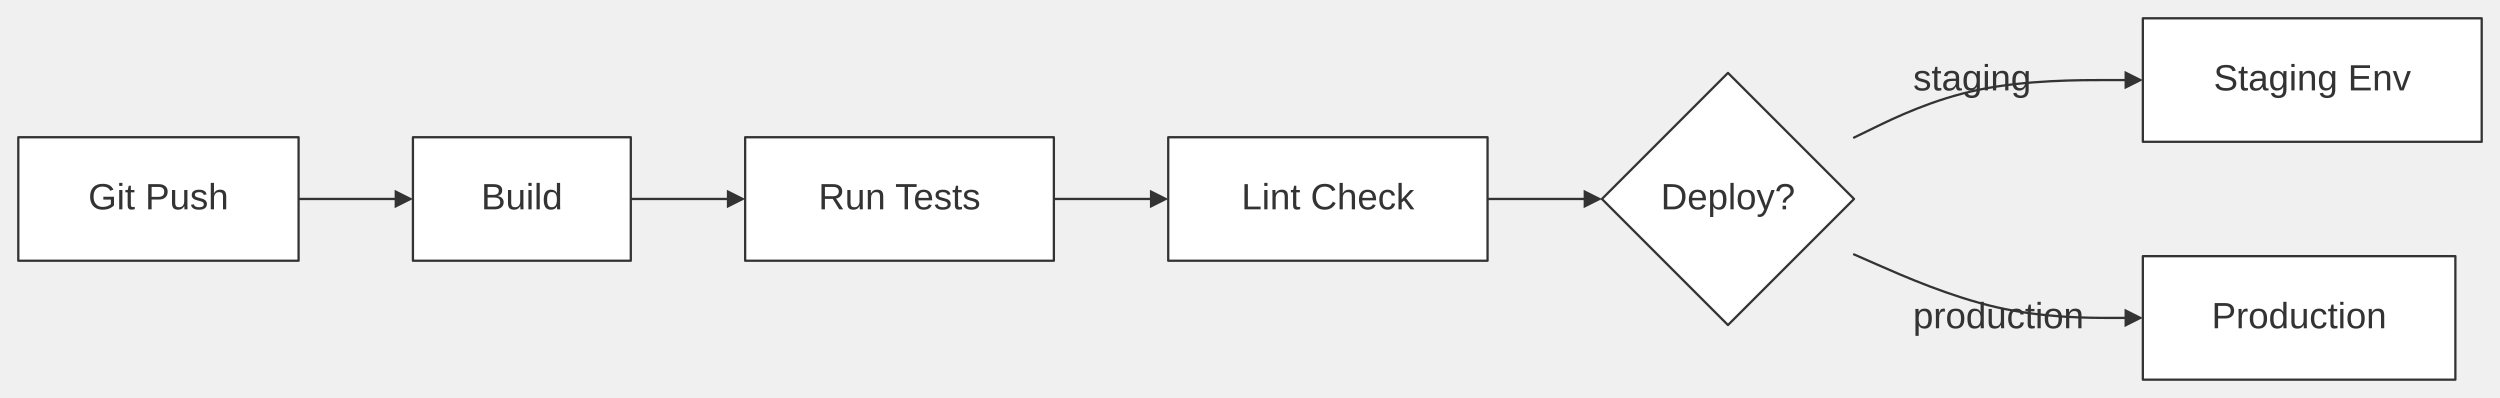
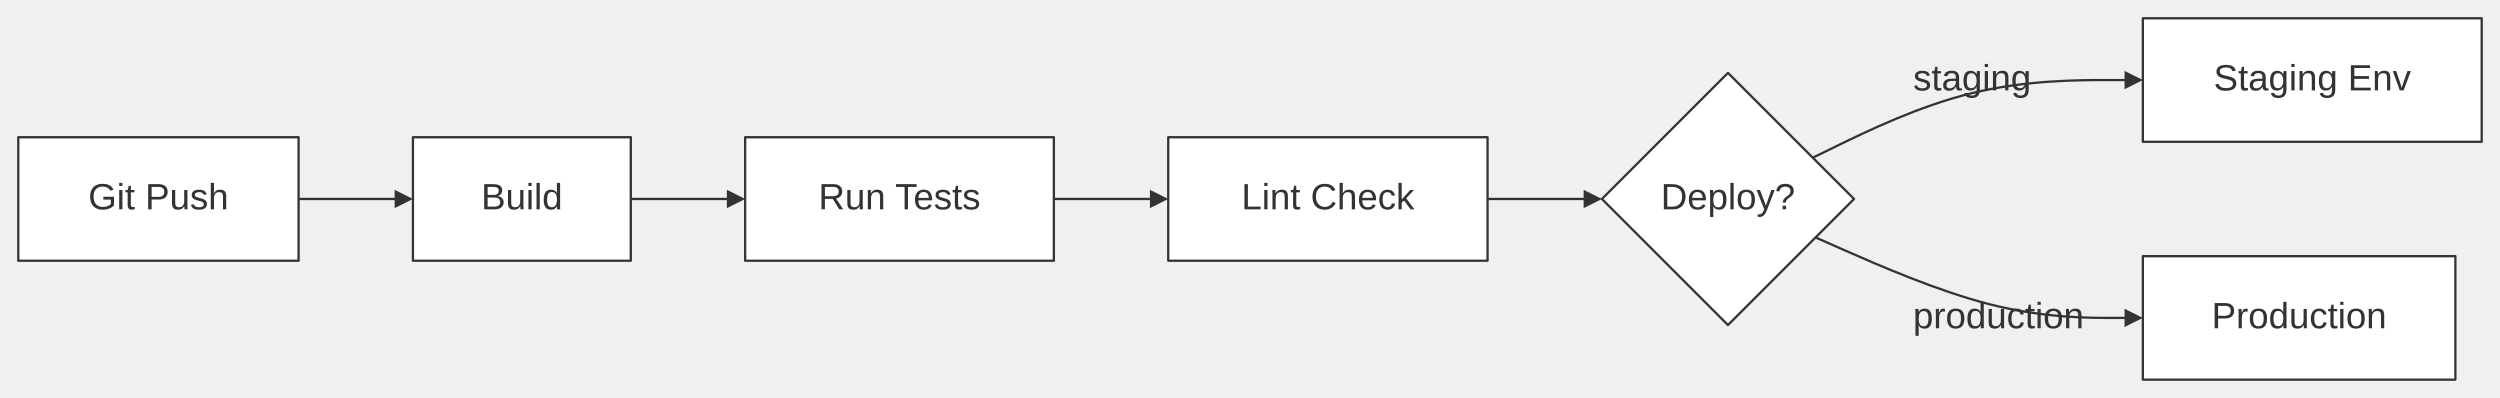
<svg xmlns="http://www.w3.org/2000/svg" width="100%" viewBox="0 0 1093.09 174.00" style="max-width: 1093.09px; background-color: transparent;" font-family="&quot;trebuchet ms&quot;, verdana, arial, sans-serif" font-size="16.00">
  <defs>
    <marker id="arrowhead" viewBox="0 0 10.00 10.00" refX="5.00" refY="5.00" markerWidth="8.00" markerHeight="8.00" orient="auto-start-reverse" markerUnits="userSpaceOnUse">
      <path d="M 0 0 L 10.00 5.00 L 0 10.00 z" fill="#333" />
    </marker>
    <marker id="crosshead" viewBox="0 0 11.00 11.00" refX="12.00" refY="5.20" markerWidth="11.00" markerHeight="11.00" orient="auto-start-reverse" markerUnits="userSpaceOnUse">
      <path d="M 1,1 l 9,9 M 10,1 l -9,9" stroke="#333" stroke-width="2" />
    </marker>
    <marker id="circlehead" viewBox="0 0 10.00 10.00" refX="11.00" refY="5.00" markerWidth="11.00" markerHeight="11.00" orient="auto-start-reverse" markerUnits="userSpaceOnUse">
      <circle cx="5" cy="5" r="5" stroke="#333" stroke-width="1" fill="#333" />
    </marker>
    <marker id="open-arrowhead" viewBox="0 0 10.00 10.00" refX="5.00" refY="5.00" markerWidth="8.00" markerHeight="8.00" orient="auto-start-reverse" markerUnits="userSpaceOnUse">
      <polygon points="0,0 10.00,5.00 0,10.00" fill="white" stroke="#333" stroke-width="1" />
    </marker>
    <marker id="diamondhead" viewBox="0 0 12.00 12.00" refX="6.00" refY="6.00" markerWidth="12.00" markerHeight="12.00" orient="auto-start-reverse" markerUnits="userSpaceOnUse">
      <polygon points="0,6.00 6.00,0 12.00,6.00 6.00,12.00" fill="#333" />
    </marker>
    <marker id="open-diamondhead" viewBox="0 0 12.00 12.00" refX="6.00" refY="6.00" markerWidth="12.00" markerHeight="12.00" orient="auto-start-reverse" markerUnits="userSpaceOnUse">
      <polygon points="0,6.00 6.00,0 12.00,6.00 6.00,12.00" fill="white" stroke="#333" stroke-width="1" />
    </marker>
  </defs>
  <g transform="translate(0.00,0.00)">
    <g class="edgePaths">
      <path d="M130.55,87.00 L134.71,87.00 C138.88,87.00 147.21,87.00 154.88,87.00 C162.55,87.00 169.55,87.00 173.05,87.00 L176.55,87.00" stroke="#333" stroke-width="1.00" fill="none" stroke-linecap="round" stroke-linejoin="round" marker-end="url(#arrowhead)" />
      <path d="M275.81,87.00 L279.98,87.00 C284.14,87.00 292.48,87.00 300.14,87.00 C307.81,87.00 314.81,87.00 318.31,87.00 L321.81,87.00" stroke="#333" stroke-width="1.00" fill="none" stroke-linecap="round" stroke-linejoin="round" marker-end="url(#arrowhead)" />
      <path d="M460.79,87.00 L464.96,87.00 C469.13,87.00 477.46,87.00 485.13,87.00 C492.79,87.00 499.79,87.00 503.29,87.00 L506.79,87.00" stroke="#333" stroke-width="1.00" fill="none" stroke-linecap="round" stroke-linejoin="round" marker-end="url(#arrowhead)" />
      <path d="M650.42,87.00 L654.58,87.00 C658.75,87.00 667.08,87.00 674.75,87.00 C682.42,87.00 689.42,87.00 692.92,87.00 L696.42,87.00" stroke="#333" stroke-width="1.00" fill="none" stroke-linecap="round" stroke-linejoin="round" marker-end="url(#arrowhead)" />
-       <path d="M810.65,60.15 L819.26,55.96 C827.86,51.77 845.08,43.38 865.46,39.19 C885.84,35.00 909.39,35.00 921.16,35.00 L932.93,35.00" stroke="#333" stroke-width="1.00" fill="none" stroke-linecap="round" stroke-linejoin="round" marker-end="url(#arrowhead)" />
-       <path d="M810.65,111.24 L821.18,115.86 C831.70,120.49 852.75,129.75 873.13,134.37 C893.51,139.00 913.22,139.00 923.08,139.00 L932.93,139.00" stroke="#333" stroke-width="1.00" fill="none" stroke-linecap="round" stroke-linejoin="round" marker-end="url(#arrowhead)" />
+       <path d="M792.60,68.95 L804.21,63.29 C815.83,57.63 839.06,46.32 862.45,40.66 C885.84,35.00 909.39,35.00 921.16,35.00 L932.93,35.00" stroke="#333" stroke-width="1.00" fill="none" stroke-linecap="round" stroke-linejoin="round" marker-end="url(#arrowhead)" />
+       <path d="M793.82,103.83 L807.15,109.70 C820.48,115.56 847.14,127.28 870.32,133.14 C893.51,139.00 913.22,139.00 923.08,139.00 L932.93,139.00" stroke="#333" stroke-width="1.00" fill="none" stroke-linecap="round" stroke-linejoin="round" marker-end="url(#arrowhead)" />
    </g>
    <g class="edgeLabels">
      <text x="862.29" y="35.00" text-anchor="middle" dominant-baseline="middle" fill="#333">staging</text>
      <text x="873.79" y="139.00" text-anchor="middle" dominant-baseline="middle" fill="#333">production</text>
    </g>
    <g class="nodes">
      <rect x="180.55" y="60.00" width="95.26" height="54.00" fill="white" stroke="#333" stroke-width="1.00" stroke-linejoin="round" />
      <text x="228.18" y="87.00" text-anchor="middle" dominant-baseline="middle" fill="#333">Build</text>
      <polygon points="755.53,31.88 810.65,87.00 755.53,142.12 700.42,87.00" fill="white" stroke="#333" stroke-width="1.00" stroke-linejoin="round" />
      <text x="755.53" y="87.00" text-anchor="middle" dominant-baseline="middle" fill="#333">Deploy?</text>
      <rect x="510.79" y="60.00" width="139.62" height="54.00" fill="white" stroke="#333" stroke-width="1.00" stroke-linejoin="round" />
      <text x="580.60" y="87.00" text-anchor="middle" dominant-baseline="middle" fill="#333">Lint Check</text>
      <rect x="936.93" y="112.00" width="136.65" height="54.00" fill="white" stroke="#333" stroke-width="1.00" stroke-linejoin="round" />
      <text x="1005.26" y="139.00" text-anchor="middle" dominant-baseline="middle" fill="#333">Production</text>
      <rect x="8.00" y="60.00" width="122.55" height="54.00" fill="white" stroke="#333" stroke-width="1.00" stroke-linejoin="round" />
      <text x="69.27" y="87.00" text-anchor="middle" dominant-baseline="middle" fill="#333">Git Push</text>
      <rect x="936.93" y="8.00" width="148.16" height="54.00" fill="white" stroke="#333" stroke-width="1.00" stroke-linejoin="round" />
      <text x="1011.01" y="35.00" text-anchor="middle" dominant-baseline="middle" fill="#333">Staging Env</text>
      <rect x="325.81" y="60.00" width="134.98" height="54.00" fill="white" stroke="#333" stroke-width="1.00" stroke-linejoin="round" />
      <text x="393.30" y="87.00" text-anchor="middle" dominant-baseline="middle" fill="#333">Run Tests</text>
    </g>
  </g>
</svg>
